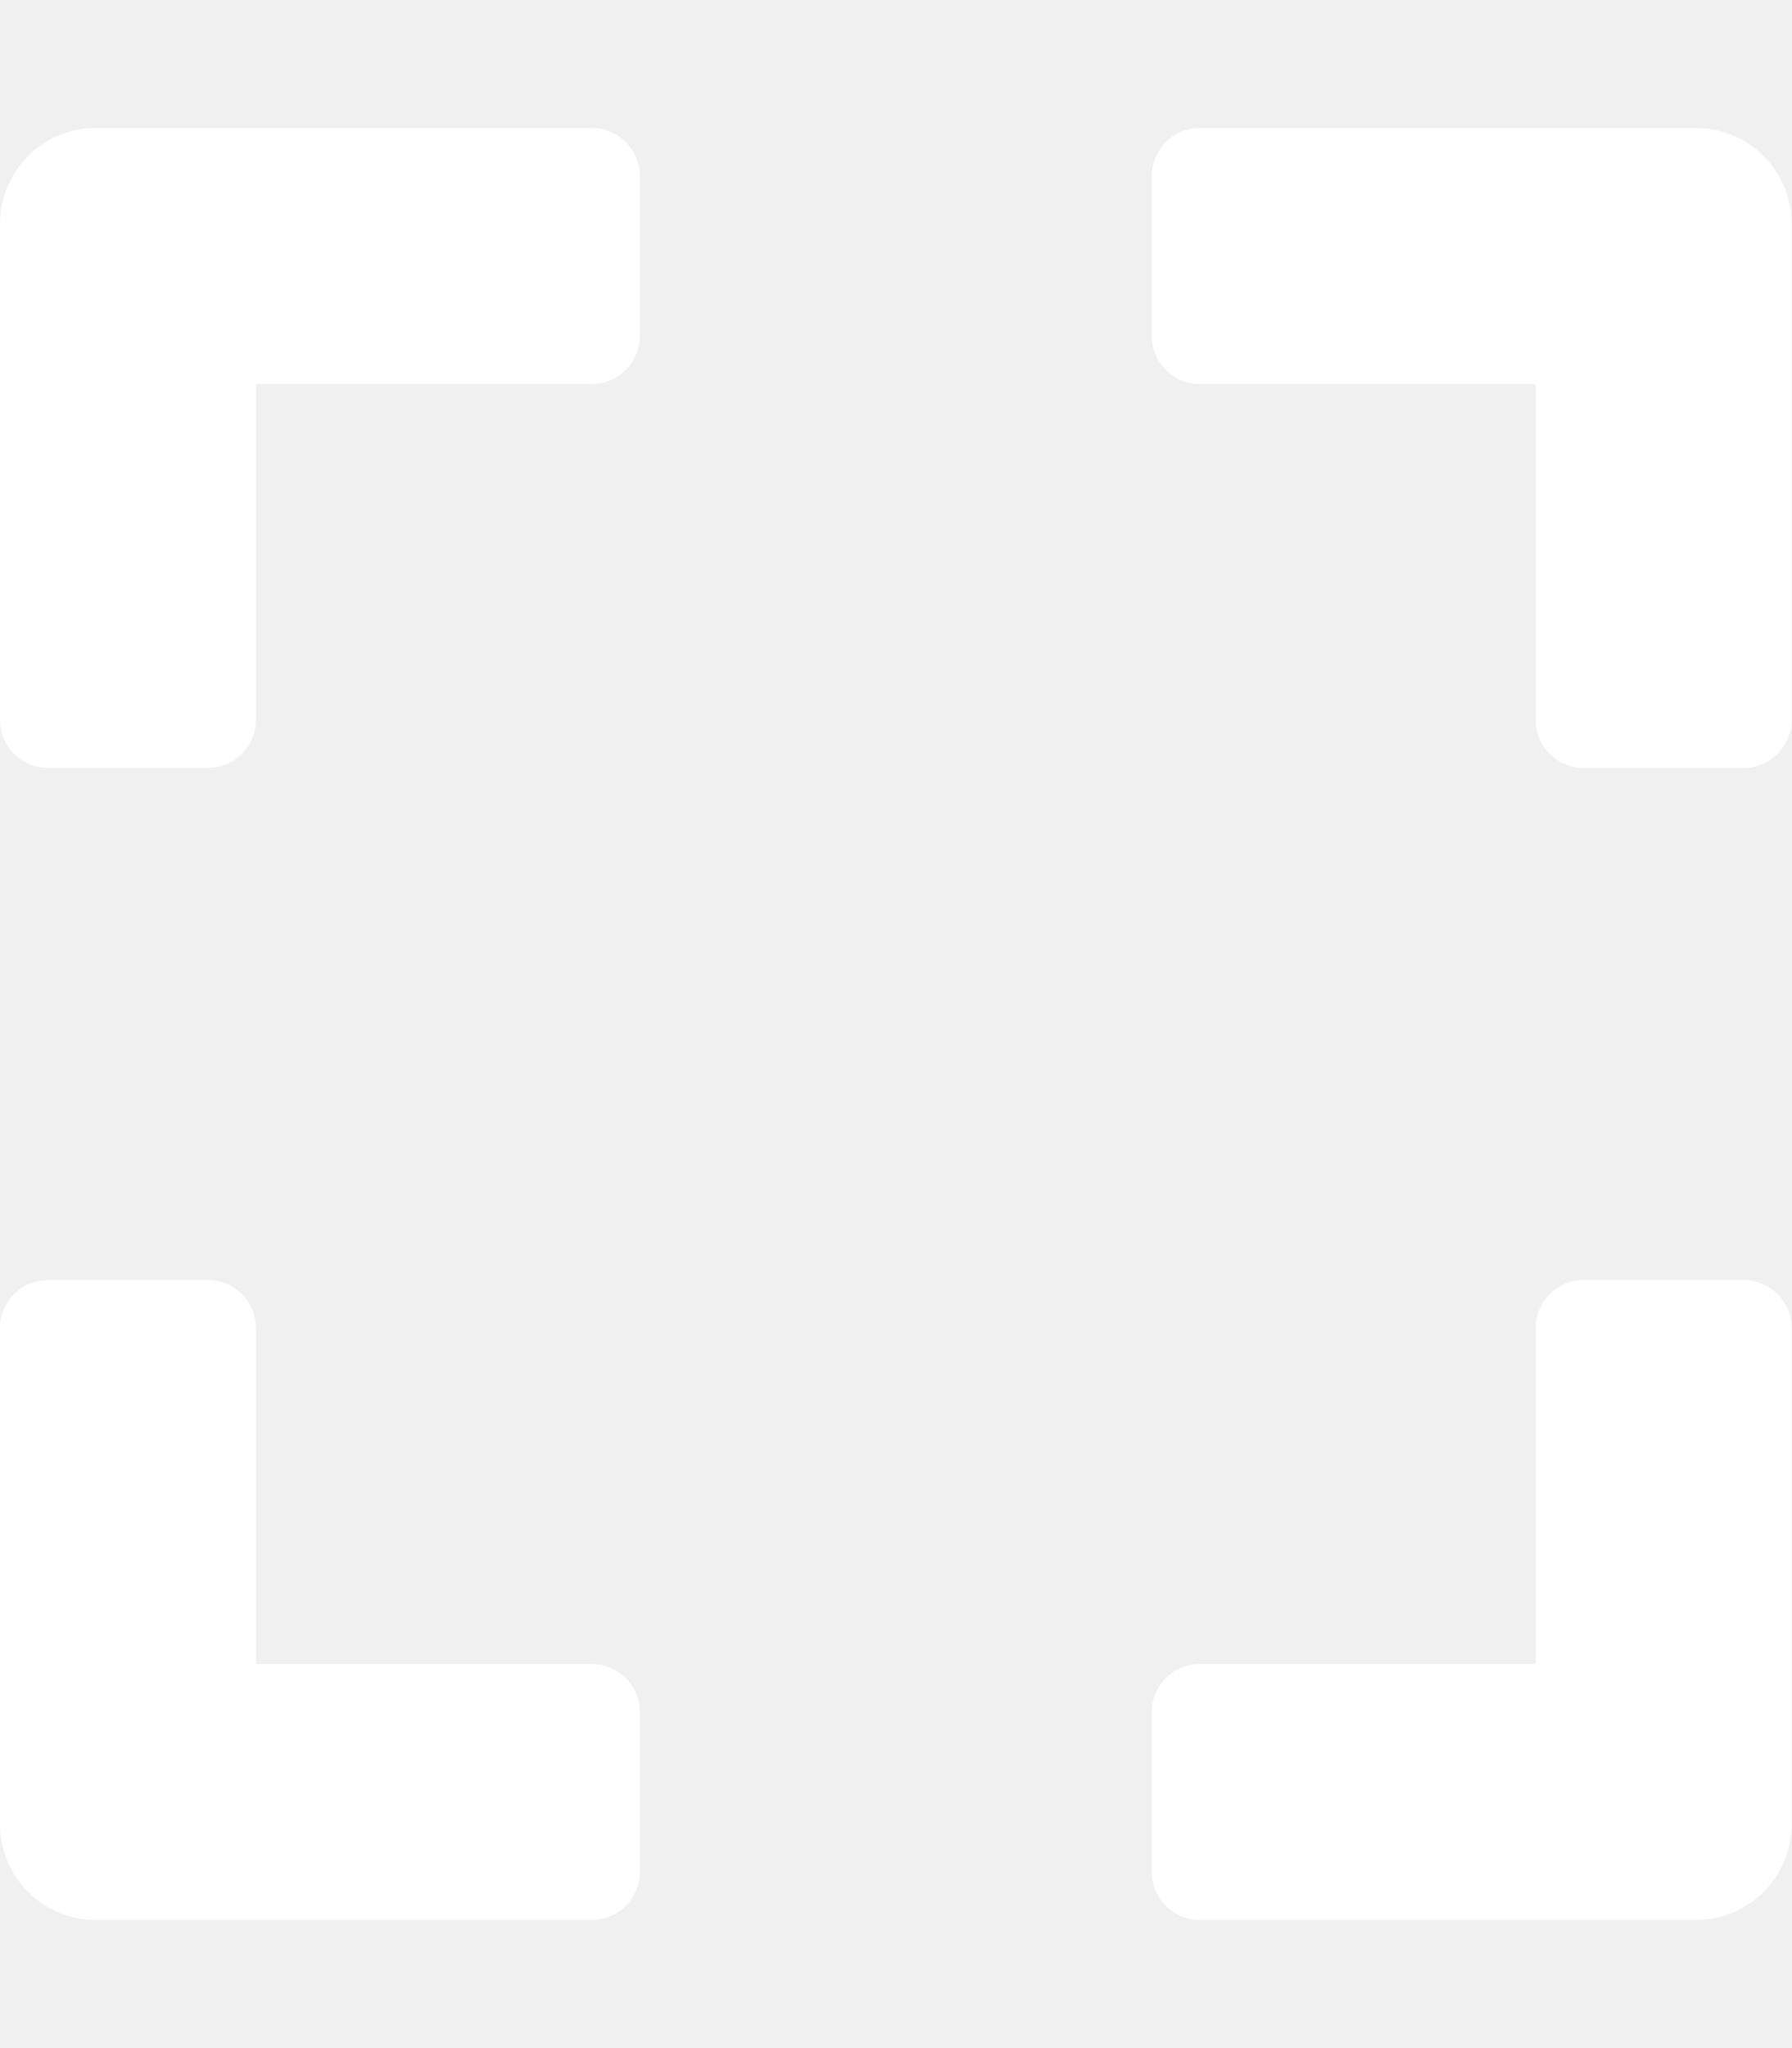
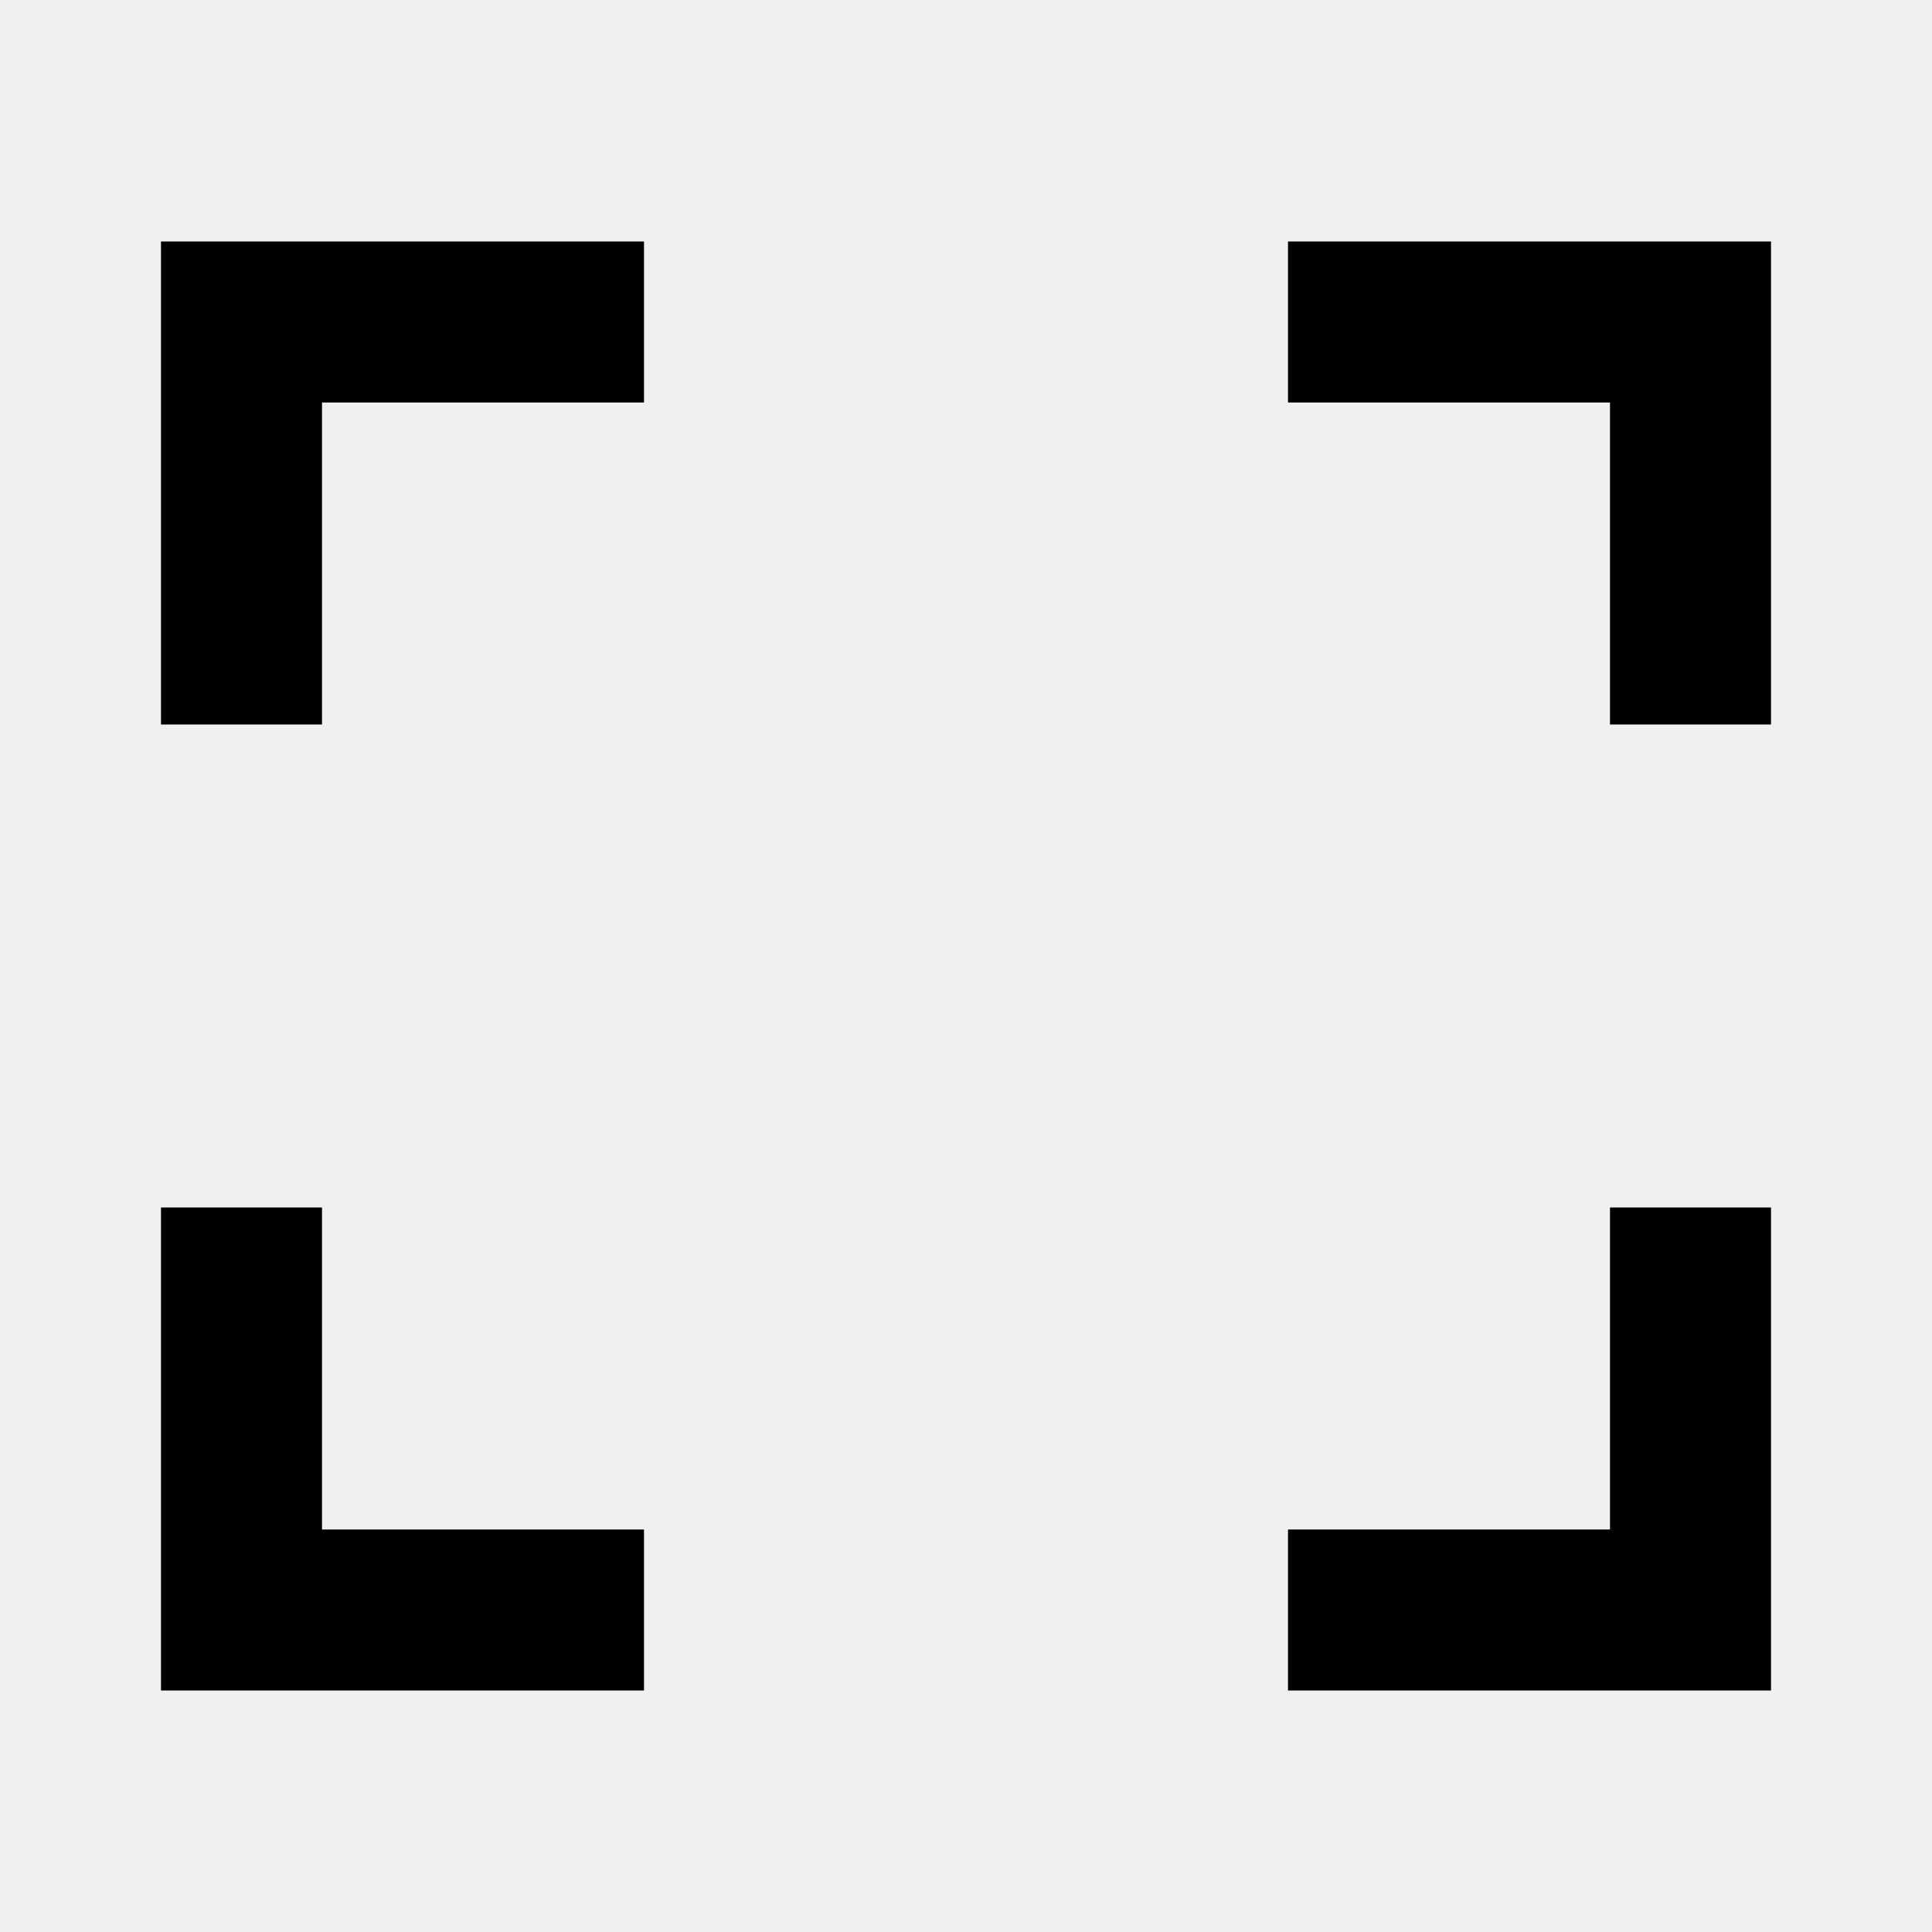
- <svg xmlns="http://www.w3.org/2000/svg" viewBox="0 0 448 512">
-   <path fill="#fff" d="M0 180V56c0-13.3 10.7-24 24-24h124c6.6 0 12 5.4 12 12v40c0 6.6-5.4 12-12 12H64v84c0 6.6-5.4 12-12 12H12c-6.6 0-12-5.4-12-12zM288 44v40c0 6.6 5.4 12 12 12h84v84c0 6.6 5.4 12 12 12h40c6.6 0 12-5.4 12-12V56c0-13.3-10.7-24-24-24H300c-6.6 0-12 5.4-12 12zm148 276h-40c-6.6 0-12 5.4-12 12v84h-84c-6.6 0-12 5.4-12 12v40c0 6.6 5.4 12 12 12h124c13.3 0 24-10.7 24-24V332c0-6.6-5.4-12-12-12zM160 468v-40c0-6.6-5.4-12-12-12H64v-84c0-6.6-5.4-12-12-12H12c-6.6 0-12 5.4-12 12v124c0 13.3 10.7 24 24 24h124c6.6 0 12-5.4 12-12z" />
+ <svg xmlns="http://www.w3.org/2000/svg" width="24" height="24" viewBox="0 0 24 24">
+   <path d="M16 3h6v6h-2V5h-4V3zM2 3h6v2H4v4H2V3zm18 16v-4h2v6h-6v-2h4zM4 19h4v2H2v-6h2v4z" />
</svg>
